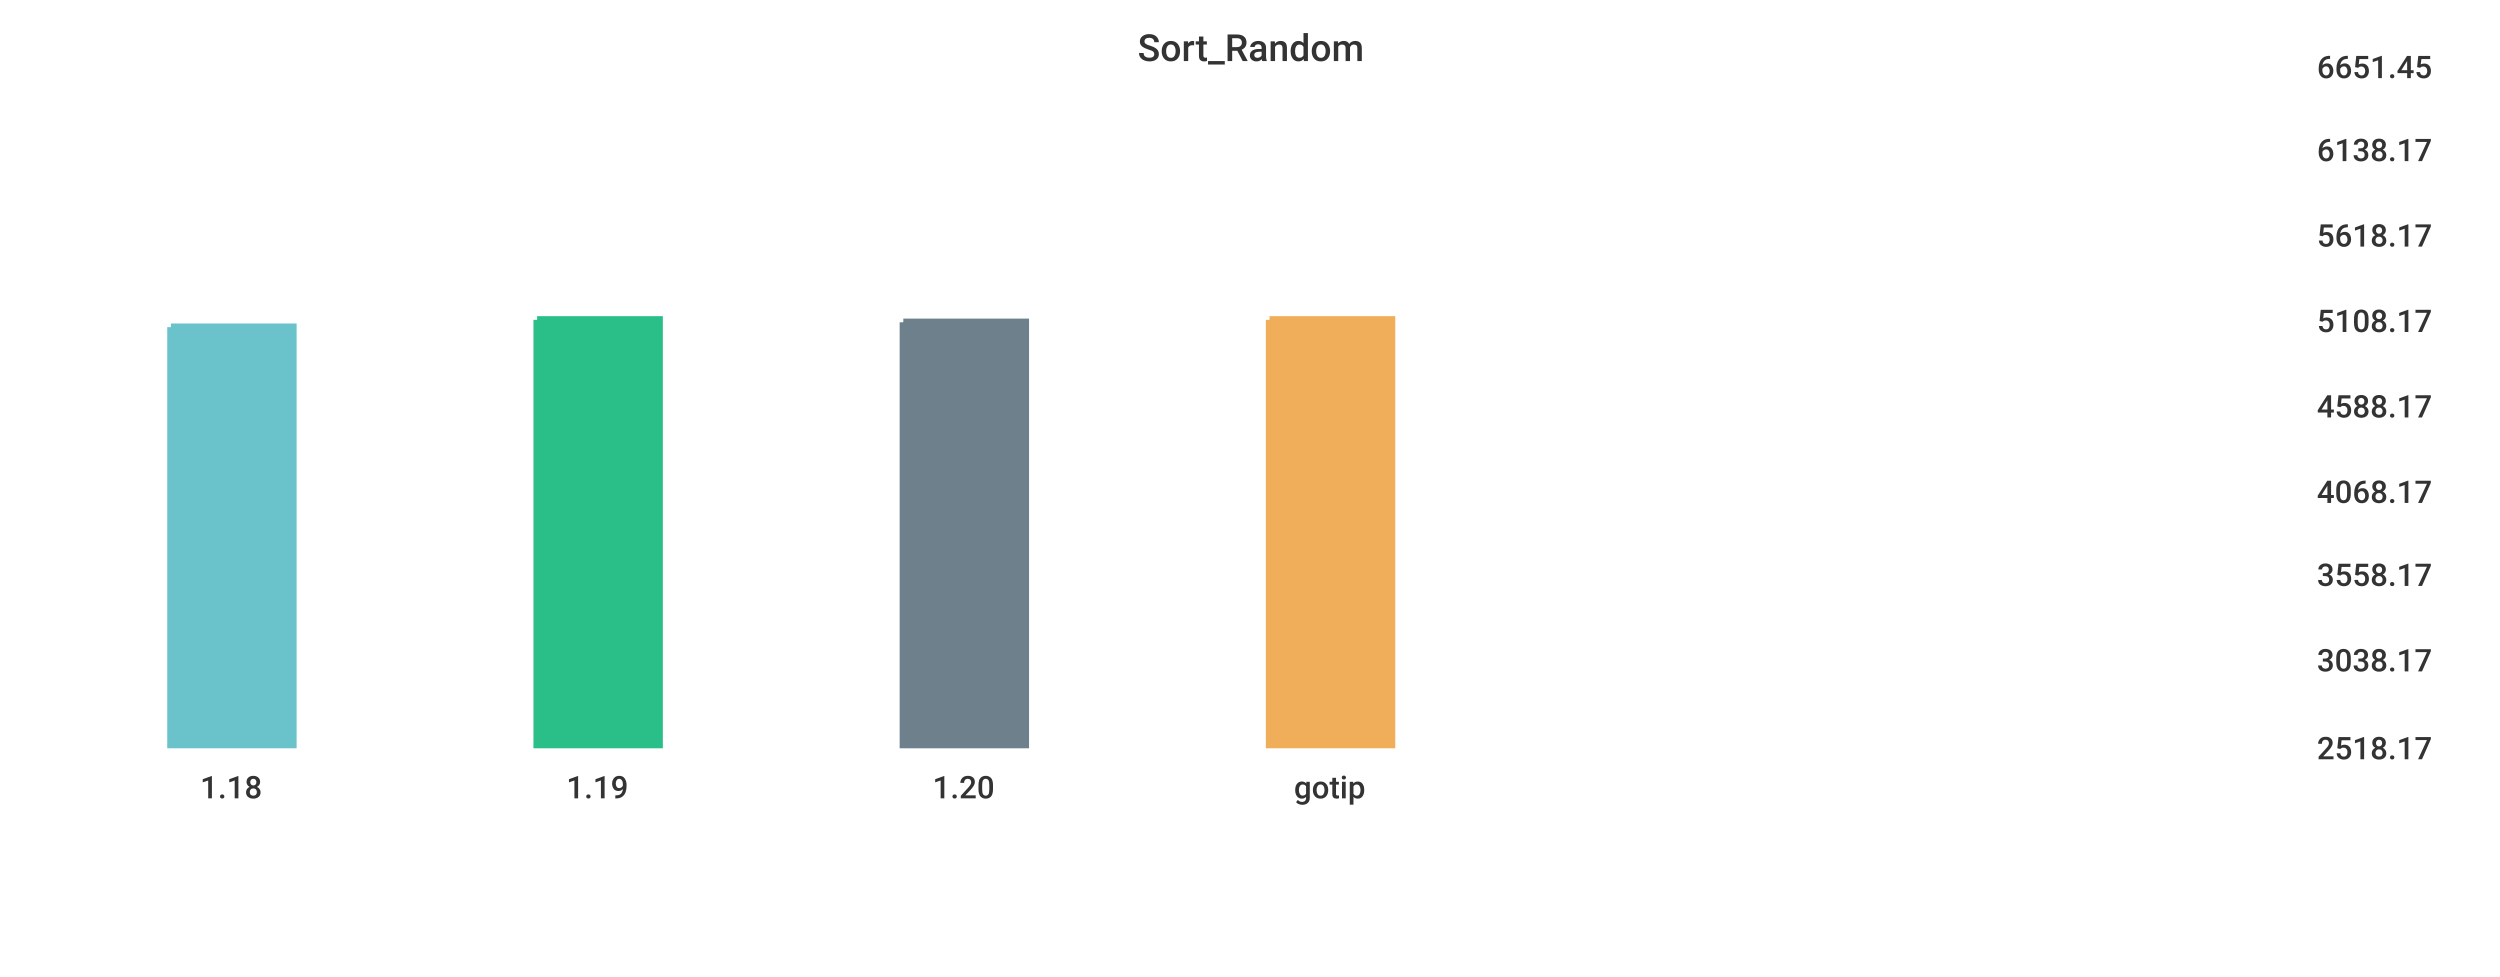
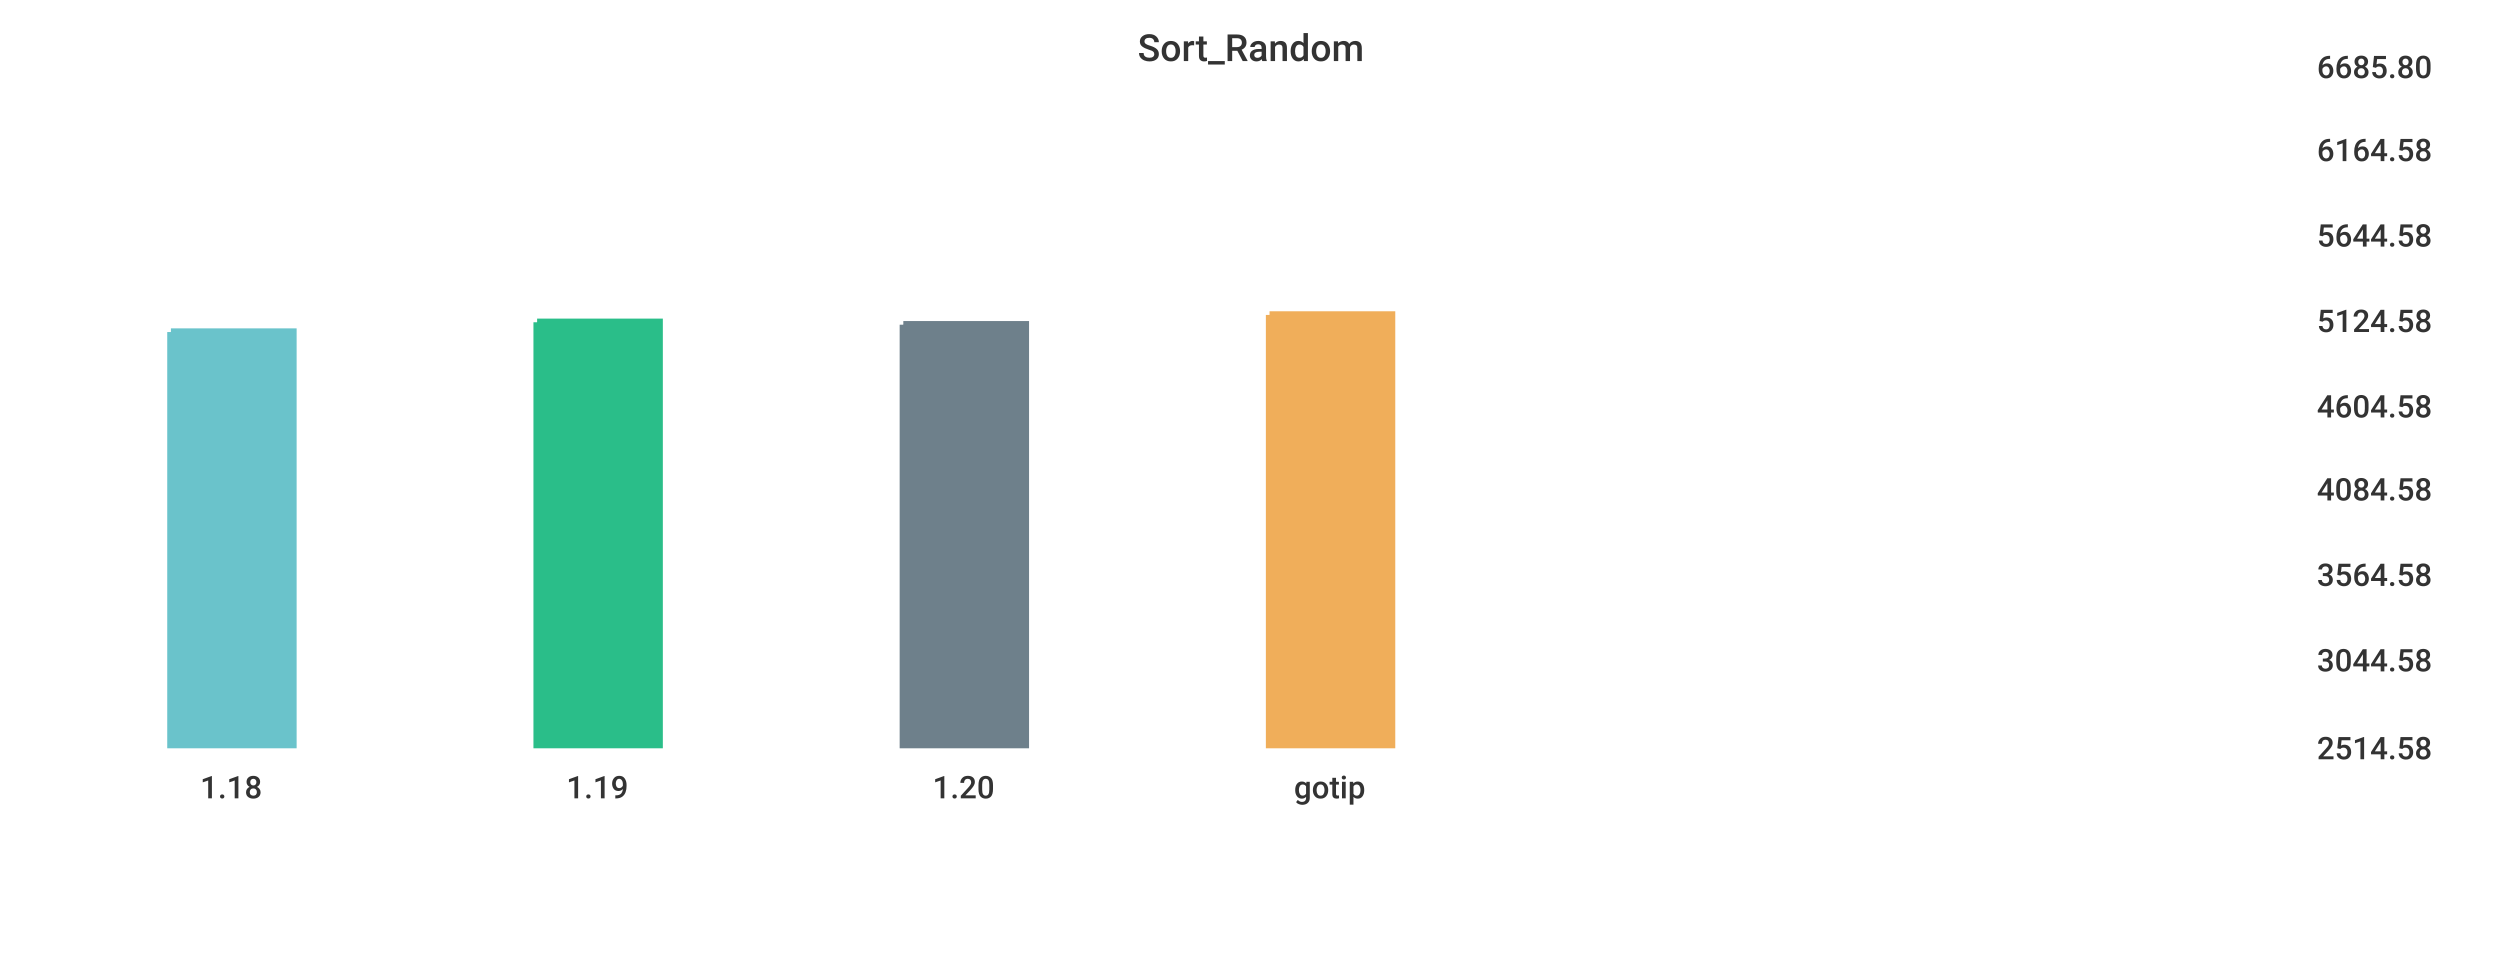
<svg xmlns="http://www.w3.org/2000/svg" width="1024" height="400">\n<path d="M 0 0 L 1024 0 L 1024 400 L 0 400 L 0 0" style="stroke-width:0;stroke:rgba(255,255,255,1.0);fill:rgba(255,255,255,1.0)" />
  <path d="M 20 26 L 934 26 L 934 305 L 20 305 L 20 26" style="stroke-width:0;stroke:rgba(255,255,255,1.0);fill:rgba(255,255,255,1.0)" />
-   <path d="M 70 134 L 120 134 L 120 305 L 70 305 L 70 134" style="stroke-width:3;stroke:rgba(106,195,203,1.0);fill:rgba(106,195,203,1.0)" />
-   <path d="M 220 131 L 270 131 L 270 305 L 220 305 L 220 131" style="stroke-width:3;stroke:rgba(42,190,137,1.0);fill:rgba(42,190,137,1.0)" />
-   <path d="M 370 132 L 420 132 L 420 305 L 370 305 L 370 132" style="stroke-width:3;stroke:rgba(110,128,139,1.0);fill:rgba(110,128,139,1.0)" />
-   <path d="M 520 131 L 570 131 L 570 305 L 520 305 L 520 131" style="stroke-width:3;stroke:rgba(240,174,90,1.0);fill:rgba(240,174,90,1.0)" />
+   <path d="M 70 136 L 120 136 L 120 305 L 70 305 L 70 136" style="stroke-width:3;stroke:rgba(106,195,203,1.0);fill:rgba(106,195,203,1.0)" />
+   <path d="M 220 132 L 270 132 L 270 305 L 220 305 L 220 132" style="stroke-width:3;stroke:rgba(42,190,137,1.0);fill:rgba(42,190,137,1.0)" />
+   <path d="M 370 133 L 420 133 L 420 305 L 370 305 L 370 133" style="stroke-width:3;stroke:rgba(110,128,139,1.0);fill:rgba(110,128,139,1.0)" />
+   <path d="M 520 129 L 570 129 L 570 305 L 520 305 L 520 129" style="stroke-width:3;stroke:rgba(240,174,90,1.0);fill:rgba(240,174,90,1.0)" />
  <path d="M 20 305 L 934 305" style="stroke-width:0;stroke:rgba(51,51,51,1.0);fill:none" />
  <path d="M 20 305 L 20 310" style="stroke-width:0;stroke:rgba(51,51,51,1.0);fill:none" />
  <text x="82" y="327" style="stroke-width:0;stroke:none;fill:rgba(51,51,51,1.0);font-size:12.8px;font-family:'Roboto Medium',sans-serif">1.18</text>
  <path d="M 170 305 L 170 310" style="stroke-width:0;stroke:rgba(51,51,51,1.0);fill:none" />
  <text x="232" y="327" style="stroke-width:0;stroke:none;fill:rgba(51,51,51,1.0);font-size:12.8px;font-family:'Roboto Medium',sans-serif">1.19</text>
  <path d="M 320 305 L 320 310" style="stroke-width:0;stroke:rgba(51,51,51,1.0);fill:none" />
  <text x="382" y="327" style="stroke-width:0;stroke:none;fill:rgba(51,51,51,1.0);font-size:12.8px;font-family:'Roboto Medium',sans-serif">1.20</text>
  <path d="M 470 305 L 470 310" style="stroke-width:0;stroke:rgba(51,51,51,1.0);fill:none" />
  <text x="530" y="327" style="stroke-width:0;stroke:none;fill:rgba(51,51,51,1.0);font-size:12.8px;font-family:'Roboto Medium',sans-serif">gotip</text>
  <path d="M 934 26 L 934 305" style="stroke-width:0;stroke:rgba(51,51,51,1.0);fill:none" />
  <path d="M 934 305 L 939 305" style="stroke-width:0;stroke:rgba(51,51,51,1.0);fill:none" />
  <path d="M 934 305 L 939 305" style="stroke-width:0;stroke:rgba(51,51,51,1.0);fill:none" />
-   <text x="949" y="311" style="stroke-width:0;stroke:none;fill:rgba(51,51,51,1.0);font-size:12.8px;font-family:'Roboto Medium',sans-serif">2518.17</text>
+   <text x="949" y="311" style="stroke-width:0;stroke:none;fill:rgba(51,51,51,1.0);font-size:12.8px;font-family:'Roboto Medium',sans-serif">2514.58</text>
  <path d="M 934 269 L 939 269" style="stroke-width:0;stroke:rgba(51,51,51,1.0);fill:none" />
-   <text x="949" y="275" style="stroke-width:0;stroke:none;fill:rgba(51,51,51,1.0);font-size:12.8px;font-family:'Roboto Medium',sans-serif">3038.17</text>
+   <text x="949" y="275" style="stroke-width:0;stroke:none;fill:rgba(51,51,51,1.0);font-size:12.8px;font-family:'Roboto Medium',sans-serif">3044.58</text>
  <path d="M 934 234 L 939 234" style="stroke-width:0;stroke:rgba(51,51,51,1.0);fill:none" />
-   <text x="949" y="240" style="stroke-width:0;stroke:none;fill:rgba(51,51,51,1.0);font-size:12.8px;font-family:'Roboto Medium',sans-serif">3558.17</text>
-   <path d="M 934 200 L 939 200" style="stroke-width:0;stroke:rgba(51,51,51,1.0);fill:none" />
-   <text x="949" y="206" style="stroke-width:0;stroke:none;fill:rgba(51,51,51,1.0);font-size:12.8px;font-family:'Roboto Medium',sans-serif">4068.17</text>
+   <text x="949" y="240" style="stroke-width:0;stroke:none;fill:rgba(51,51,51,1.0);font-size:12.8px;font-family:'Roboto Medium',sans-serif">3564.58</text>
+   <path d="M 934 199 L 939 199" style="stroke-width:0;stroke:rgba(51,51,51,1.0);fill:none" />
+   <text x="949" y="205" style="stroke-width:0;stroke:none;fill:rgba(51,51,51,1.0);font-size:12.8px;font-family:'Roboto Medium',sans-serif">4084.58</text>
  <path d="M 934 165 L 939 165" style="stroke-width:0;stroke:rgba(51,51,51,1.0);fill:none" />
-   <text x="949" y="171" style="stroke-width:0;stroke:none;fill:rgba(51,51,51,1.0);font-size:12.8px;font-family:'Roboto Medium',sans-serif">4588.17</text>
+   <text x="949" y="171" style="stroke-width:0;stroke:none;fill:rgba(51,51,51,1.0);font-size:12.8px;font-family:'Roboto Medium',sans-serif">4604.58</text>
  <path d="M 934 130 L 939 130" style="stroke-width:0;stroke:rgba(51,51,51,1.0);fill:none" />
-   <text x="949" y="136" style="stroke-width:0;stroke:none;fill:rgba(51,51,51,1.0);font-size:12.8px;font-family:'Roboto Medium',sans-serif">5108.17</text>
+   <text x="949" y="136" style="stroke-width:0;stroke:none;fill:rgba(51,51,51,1.0);font-size:12.8px;font-family:'Roboto Medium',sans-serif">5124.58</text>
  <path d="M 934 95 L 939 95" style="stroke-width:0;stroke:rgba(51,51,51,1.0);fill:none" />
-   <text x="949" y="101" style="stroke-width:0;stroke:none;fill:rgba(51,51,51,1.0);font-size:12.8px;font-family:'Roboto Medium',sans-serif">5618.17</text>
+   <text x="949" y="101" style="stroke-width:0;stroke:none;fill:rgba(51,51,51,1.0);font-size:12.8px;font-family:'Roboto Medium',sans-serif">5644.58</text>
  <path d="M 934 60 L 939 60" style="stroke-width:0;stroke:rgba(51,51,51,1.0);fill:none" />
-   <text x="949" y="66" style="stroke-width:0;stroke:none;fill:rgba(51,51,51,1.0);font-size:12.8px;font-family:'Roboto Medium',sans-serif">6138.17</text>
+   <text x="949" y="66" style="stroke-width:0;stroke:none;fill:rgba(51,51,51,1.0);font-size:12.8px;font-family:'Roboto Medium',sans-serif">6164.58</text>
  <path d="M 934 26 L 939 26" style="stroke-width:0;stroke:rgba(51,51,51,1.0);fill:none" />
-   <text x="949" y="32" style="stroke-width:0;stroke:none;fill:rgba(51,51,51,1.0);font-size:12.8px;font-family:'Roboto Medium',sans-serif">6651.45</text>
+   <text x="949" y="32" style="stroke-width:0;stroke:none;fill:rgba(51,51,51,1.0);font-size:12.8px;font-family:'Roboto Medium',sans-serif">6685.80</text>
  <text x="466" y="25" style="stroke-width:0;stroke:none;fill:rgba(51,51,51,1.0);font-size:15.3px;font-family:'Roboto Medium',sans-serif">Sort_Random</text>
</svg>
